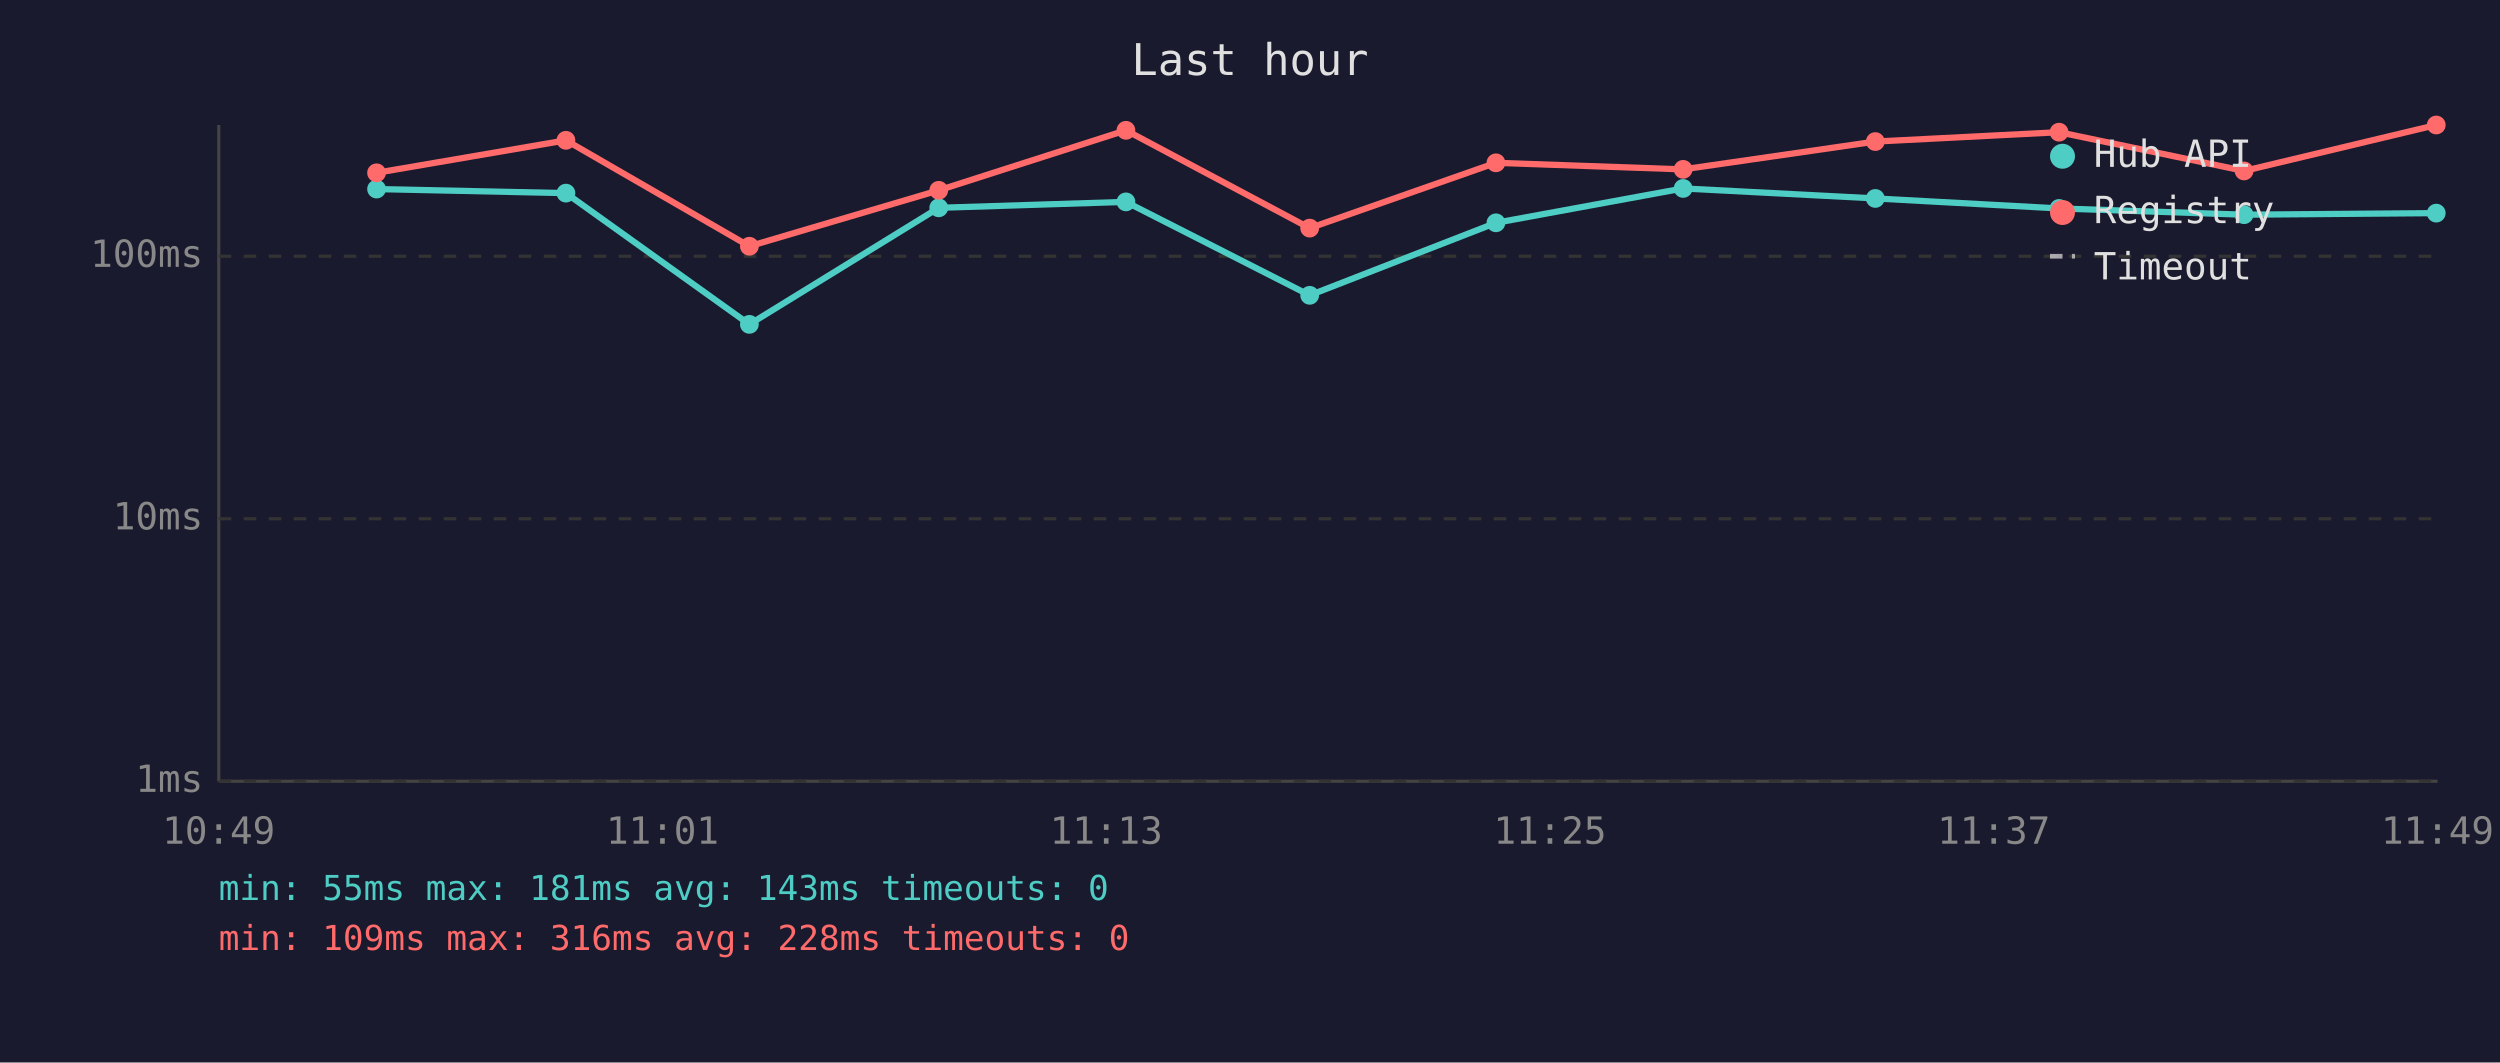
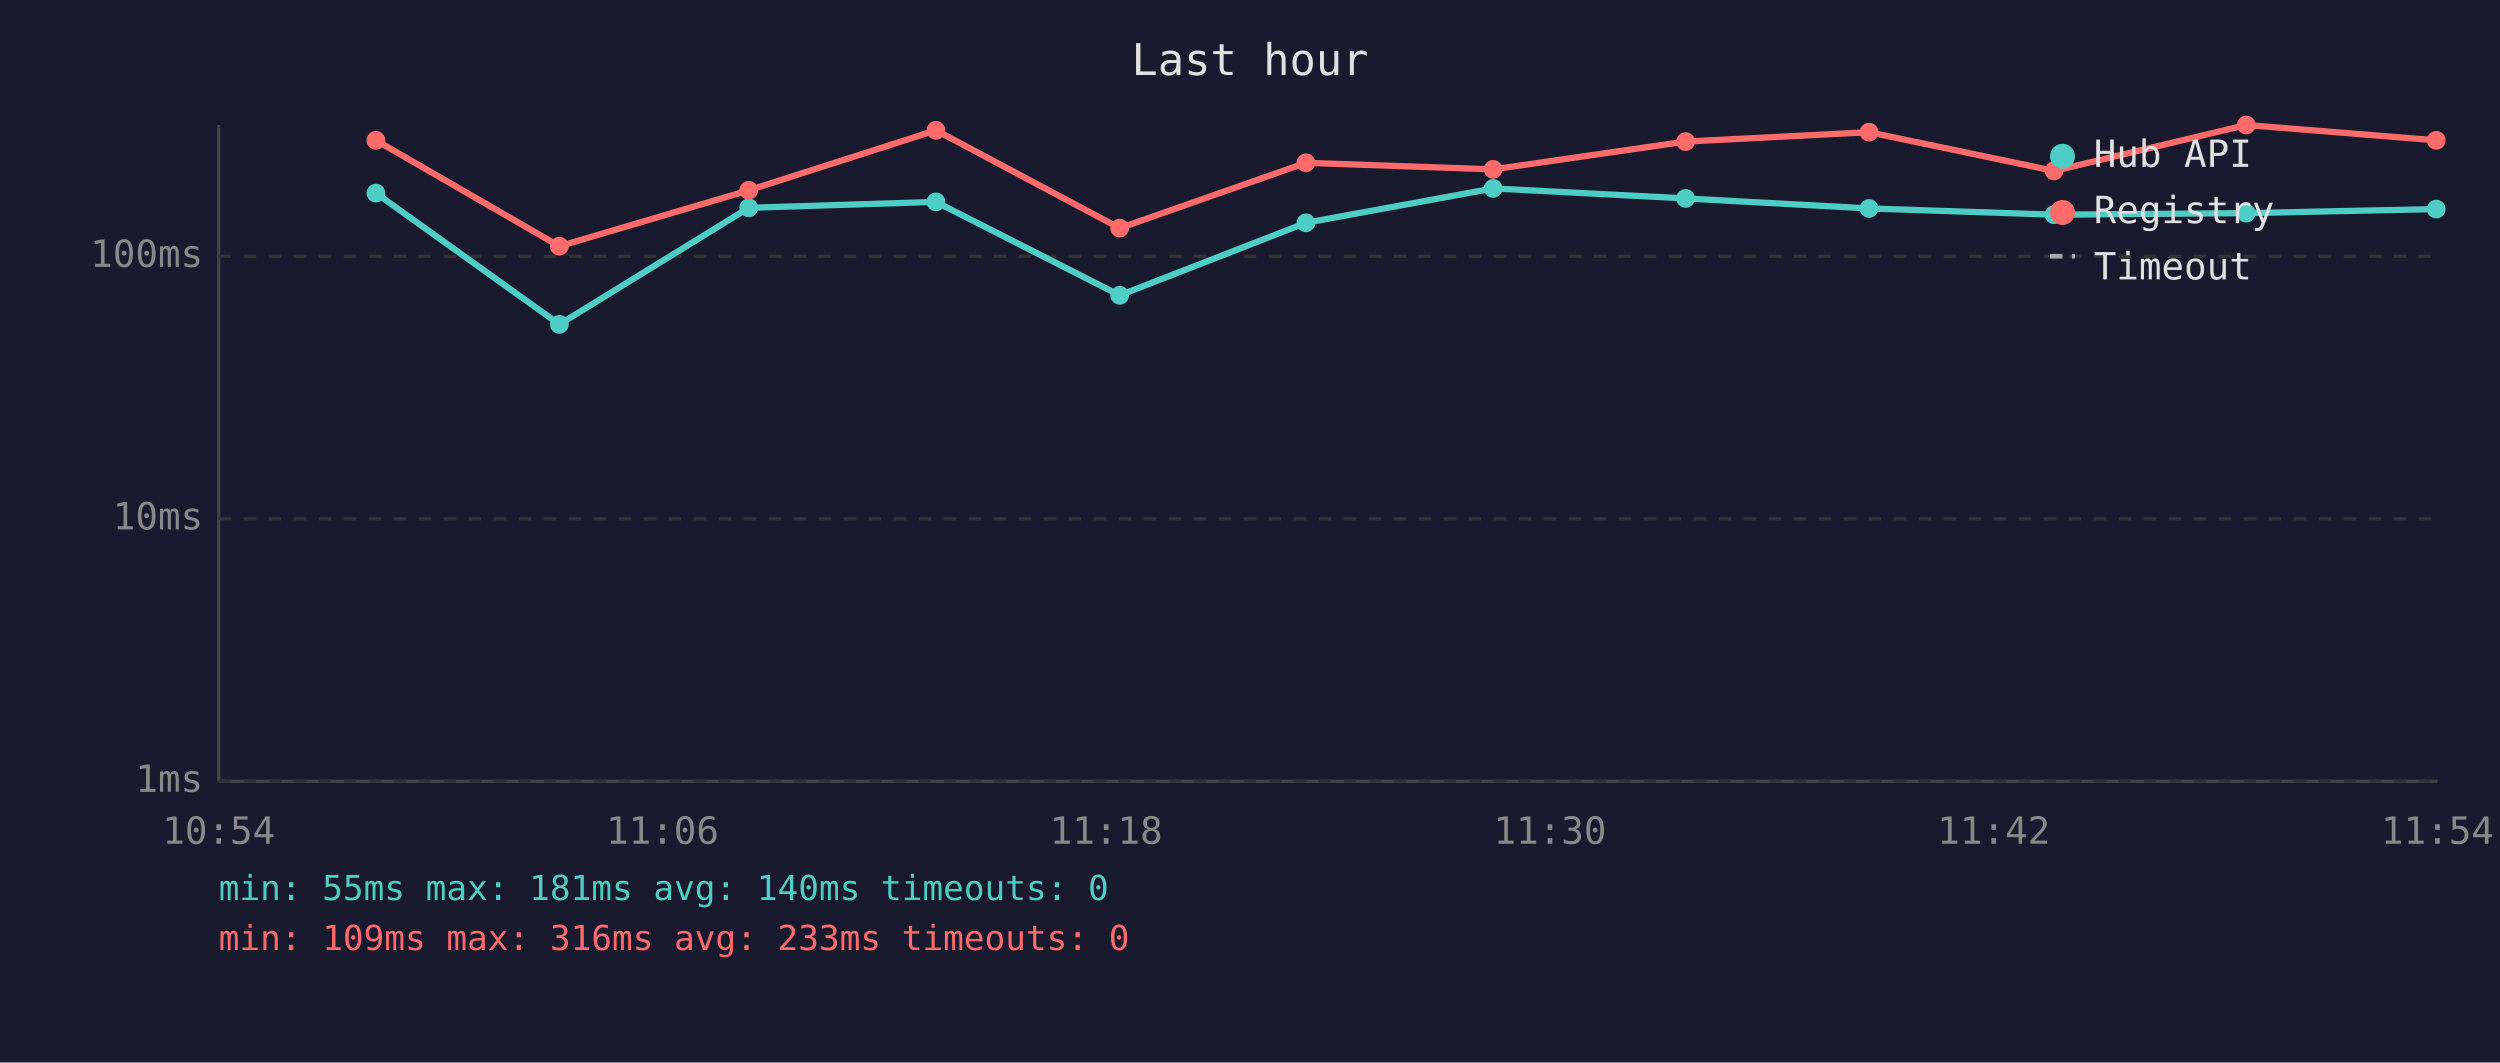
<svg xmlns="http://www.w3.org/2000/svg" viewBox="0 0 800 340" font-family="monospace" font-size="12">
  <rect width="800" height="340" fill="#1a1a2e" />
  <text x="400" y="24" fill="#e0e0e0" font-size="14" text-anchor="middle">Last hour</text>
  <line x1="70" y1="40" x2="70" y2="250" stroke="#444" stroke-width="1" />
  <line x1="70" y1="250" x2="780" y2="250" stroke="#444" stroke-width="1" />
  <line x1="70" y1="250" x2="780" y2="250" stroke="#333" stroke-width="1" stroke-dasharray="4" />
  <text x="65" y="250" fill="#888" text-anchor="end" dominant-baseline="middle">1ms</text>
  <line x1="70" y1="166" x2="780" y2="166" stroke="#333" stroke-width="1" stroke-dasharray="4" />
  <text x="65" y="166" fill="#888" text-anchor="end" dominant-baseline="middle">10ms</text>
  <line x1="70" y1="82" x2="780" y2="82" stroke="#333" stroke-width="1" stroke-dasharray="4" />
  <text x="65" y="82" fill="#888" text-anchor="end" dominant-baseline="middle">100ms</text>
-   <text x="70" y="270" fill="#888" text-anchor="middle">10:49</text>
-   <text x="212" y="270" fill="#888" text-anchor="middle">11:01</text>
-   <text x="354" y="270" fill="#888" text-anchor="middle">11:13</text>
-   <text x="496" y="270" fill="#888" text-anchor="middle">11:25</text>
-   <text x="638" y="270" fill="#888" text-anchor="middle">11:37</text>
-   <text x="780" y="270" fill="#888" text-anchor="middle">11:49</text>
-   <polyline points="120.5,60.5 181.1,61.8 239.8,103.8 300.4,66.5 360.3,64.6 419.1,94.5 478.7,71.3 538.6,60.3 600.1,63.5 658.9,66.7 718.1,68.7 779.6,68.2" fill="none" stroke="#4ecdc4" stroke-width="2" opacity="1" />
-   <circle cx="120.5" cy="60.5" r="3" fill="#4ecdc4" />
-   <circle cx="181.1" cy="61.8" r="3" fill="#4ecdc4" />
-   <circle cx="239.8" cy="103.8" r="3" fill="#4ecdc4" />
-   <circle cx="300.4" cy="66.5" r="3" fill="#4ecdc4" />
-   <circle cx="360.3" cy="64.6" r="3" fill="#4ecdc4" />
-   <circle cx="419.1" cy="94.5" r="3" fill="#4ecdc4" />
-   <circle cx="478.7" cy="71.3" r="3" fill="#4ecdc4" />
-   <circle cx="538.6" cy="60.3" r="3" fill="#4ecdc4" />
-   <circle cx="600.1" cy="63.5" r="3" fill="#4ecdc4" />
-   <circle cx="658.9" cy="66.7" r="3" fill="#4ecdc4" />
-   <circle cx="718.1" cy="68.7" r="3" fill="#4ecdc4" />
-   <circle cx="779.6" cy="68.2" r="3" fill="#4ecdc4" />
-   <polyline points="120.5,55.3 181.1,44.9 239.8,78.8 300.4,60.9 360.3,41.7 419.1,73.0 478.7,52.1 538.6,54.2 600.1,45.3 658.9,42.3 718.1,54.7 779.6,40.0" fill="none" stroke="#ff6b6b" stroke-width="2" opacity="1" />
-   <circle cx="120.5" cy="55.3" r="3" fill="#ff6b6b" />
-   <circle cx="181.1" cy="44.9" r="3" fill="#ff6b6b" />
-   <circle cx="239.8" cy="78.8" r="3" fill="#ff6b6b" />
-   <circle cx="300.4" cy="60.9" r="3" fill="#ff6b6b" />
-   <circle cx="360.3" cy="41.7" r="3" fill="#ff6b6b" />
-   <circle cx="419.1" cy="73.0" r="3" fill="#ff6b6b" />
-   <circle cx="478.7" cy="52.1" r="3" fill="#ff6b6b" />
-   <circle cx="538.6" cy="54.2" r="3" fill="#ff6b6b" />
-   <circle cx="600.1" cy="45.3" r="3" fill="#ff6b6b" />
-   <circle cx="658.9" cy="42.3" r="3" fill="#ff6b6b" />
-   <circle cx="718.1" cy="54.7" r="3" fill="#ff6b6b" />
-   <circle cx="779.6" cy="40.0" r="3" fill="#ff6b6b" />
+   <text x="70" y="270" fill="#888" text-anchor="middle">10:54</text>
+   <text x="212" y="270" fill="#888" text-anchor="middle">11:06</text>
+   <text x="354" y="270" fill="#888" text-anchor="middle">11:18</text>
+   <text x="496" y="270" fill="#888" text-anchor="middle">11:30</text>
+   <text x="638" y="270" fill="#888" text-anchor="middle">11:42</text>
+   <text x="780" y="270" fill="#888" text-anchor="middle">11:54</text>
+   <polyline points="120.3,61.8 179.0,103.8 239.6,66.5 299.5,64.6 358.3,94.5 417.9,71.3 477.8,60.3 539.4,63.5 598.1,66.7 657.3,68.7 718.8,68.2 779.6,66.9" fill="none" stroke="#4ecdc4" stroke-width="2" opacity="1" />
+   <circle cx="120.3" cy="61.8" r="3" fill="#4ecdc4" />
+   <circle cx="179.0" cy="103.8" r="3" fill="#4ecdc4" />
+   <circle cx="239.6" cy="66.5" r="3" fill="#4ecdc4" />
+   <circle cx="299.5" cy="64.6" r="3" fill="#4ecdc4" />
+   <circle cx="358.3" cy="94.5" r="3" fill="#4ecdc4" />
+   <circle cx="417.9" cy="71.3" r="3" fill="#4ecdc4" />
+   <circle cx="477.8" cy="60.3" r="3" fill="#4ecdc4" />
+   <circle cx="539.4" cy="63.5" r="3" fill="#4ecdc4" />
+   <circle cx="598.1" cy="66.7" r="3" fill="#4ecdc4" />
+   <circle cx="657.3" cy="68.7" r="3" fill="#4ecdc4" />
+   <circle cx="718.8" cy="68.2" r="3" fill="#4ecdc4" />
+   <circle cx="779.6" cy="66.9" r="3" fill="#4ecdc4" />
+   <polyline points="120.3,44.9 179.0,78.8 239.6,60.9 299.5,41.7 358.3,73.0 417.9,52.1 477.8,54.2 539.4,45.3 598.1,42.3 657.3,54.7 718.8,40.0 779.6,44.9" fill="none" stroke="#ff6b6b" stroke-width="2" opacity="1" />
+   <circle cx="120.3" cy="44.9" r="3" fill="#ff6b6b" />
+   <circle cx="179.0" cy="78.8" r="3" fill="#ff6b6b" />
+   <circle cx="239.6" cy="60.9" r="3" fill="#ff6b6b" />
+   <circle cx="299.5" cy="41.7" r="3" fill="#ff6b6b" />
+   <circle cx="358.3" cy="73.0" r="3" fill="#ff6b6b" />
+   <circle cx="417.9" cy="52.1" r="3" fill="#ff6b6b" />
+   <circle cx="477.8" cy="54.2" r="3" fill="#ff6b6b" />
+   <circle cx="539.4" cy="45.3" r="3" fill="#ff6b6b" />
+   <circle cx="598.1" cy="42.3" r="3" fill="#ff6b6b" />
+   <circle cx="657.3" cy="54.7" r="3" fill="#ff6b6b" />
+   <circle cx="718.8" cy="40.0" r="3" fill="#ff6b6b" />
+   <circle cx="779.6" cy="44.9" r="3" fill="#ff6b6b" />
  <circle cx="660" cy="50" r="4" fill="#4ecdc4" />
  <text x="670" y="50" fill="#e0e0e0" dominant-baseline="middle">Hub API</text>
  <circle cx="660" cy="68" r="4" fill="#ff6b6b" />
  <text x="670" y="68" fill="#e0e0e0" dominant-baseline="middle">Registry</text>
  <line x1="656" y1="82" x2="664" y2="82" stroke="#e0e0e0" stroke-width="1.5" stroke-dasharray="4,3" opacity="0.7" />
  <text x="670" y="86" fill="#e0e0e0" dominant-baseline="middle">Timeout</text>
-   <text x="70" y="288" fill="#4ecdc4" font-size="11">min: 55ms  max: 181ms  avg: 143ms  timeouts: 0</text>
-   <text x="70" y="304" fill="#ff6b6b" font-size="11">min: 109ms  max: 316ms  avg: 228ms  timeouts: 0</text>
+   <text x="70" y="288" fill="#4ecdc4" font-size="11">min: 55ms  max: 181ms  avg: 140ms  timeouts: 0</text>
+   <text x="70" y="304" fill="#ff6b6b" font-size="11">min: 109ms  max: 316ms  avg: 233ms  timeouts: 0</text>
</svg>
